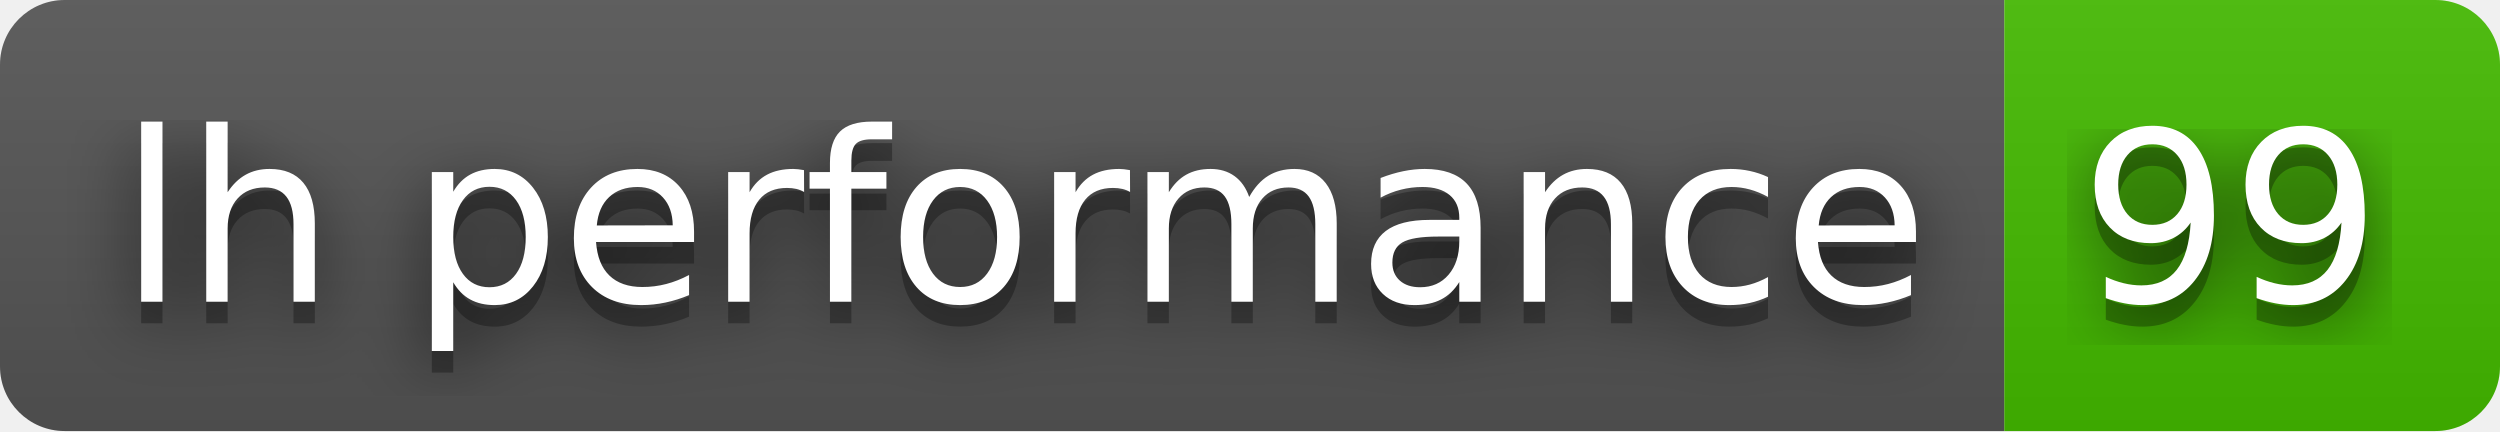
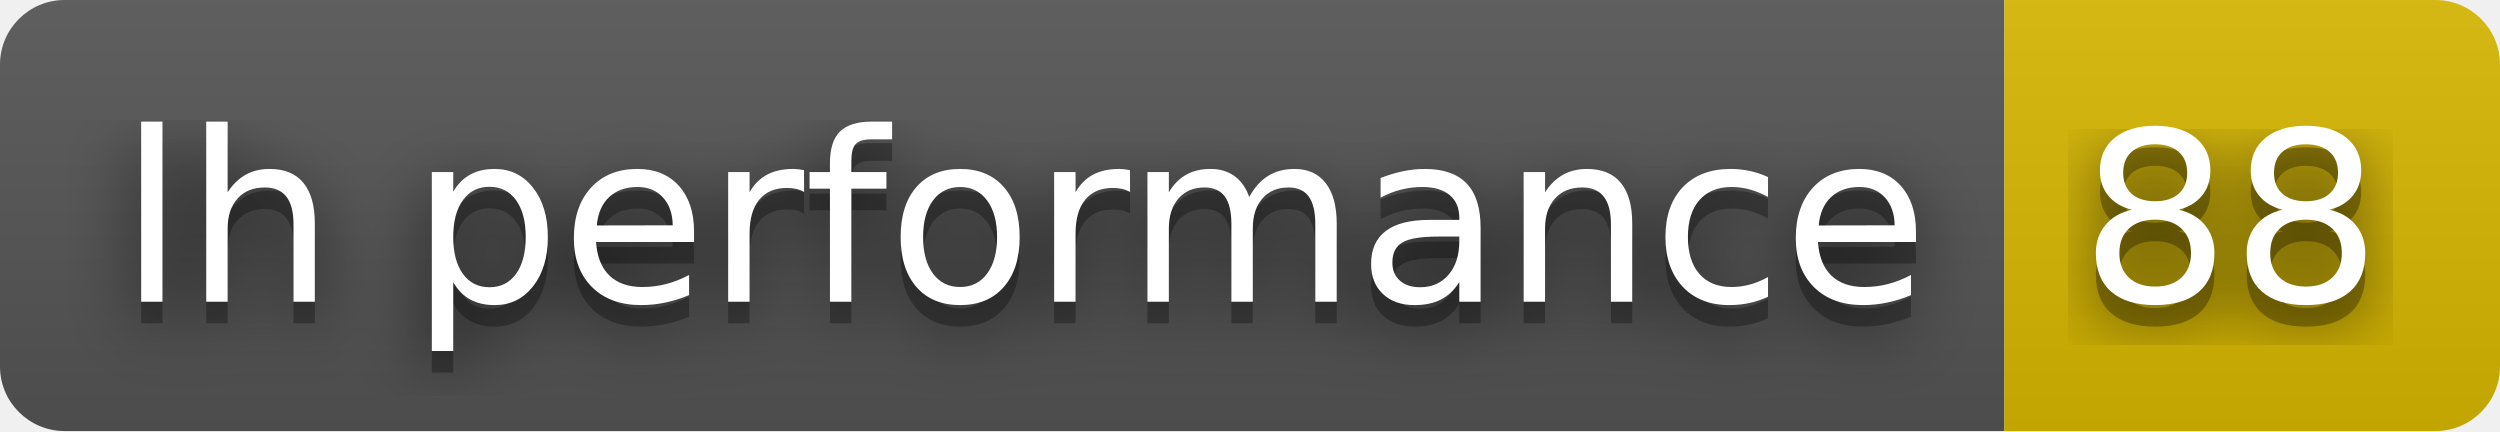
- <svg xmlns="http://www.w3.org/2000/svg" width="116" height="20" role="img" aria-label="lh performance: 99">
+ <svg xmlns="http://www.w3.org/2000/svg" width="116" height="20" role="img" aria-label="lh performance: 88">
  <filter id="blur">
    <feGaussianBlur stdDeviation="16" />
  </filter>
  <linearGradient id="s" x2="0" y2="100%">
    <stop offset="0" stop-color="#bbb" stop-opacity=".1" />
    <stop offset="1" stop-opacity=".1" />
  </linearGradient>
  <clipPath id="r">
    <rect width="116" height="20" rx="3" />
  </clipPath>
  <g clip-path="url(#r)">
    <rect width="93" height="20" fill="#555" />
-     <rect x="93" width="23" height="20" fill="#4b0" />
+     <rect x="93" width="23" height="20" fill="#d8b800" />
    <rect width="116" height="20" fill="url(#s)" />
  </g>
  <g fill="#fff" text-anchor="middle" font-family="Verdana,Geneva,DejaVu Sans,sans-serif" text-rendering="geometricPrecision" font-size="110">
    <g transform="scale(.1)">
      <g aria-hidden="true" fill="#010101">
        <text x="475" y="150" fill-opacity=".8" filter="url(#blur)" textLength="830">lh performance</text>
        <text x="475" y="150" fill-opacity=".3" textLength="830">lh performance</text>
      </g>
      <text x="475" y="140" textLength="830">lh performance</text>
    </g>
    <g transform="scale(.1)">
      <g aria-hidden="true" fill="#010101">
-         <text x="1035" y="150" fill-opacity=".8" filter="url(#blur)" textLength="130">99</text>
-         <text x="1035" y="150" fill-opacity=".3" textLength="130">99</text>
+         <text x="1035" y="150" fill-opacity=".8" filter="url(#blur)" textLength="130">88</text>
+         <text x="1035" y="150" fill-opacity=".3" textLength="130">88</text>
      </g>
-       <text x="1035" y="140" textLength="130">99</text>
+       <text x="1035" y="140" textLength="130">88</text>
    </g>
  </g>
</svg>
